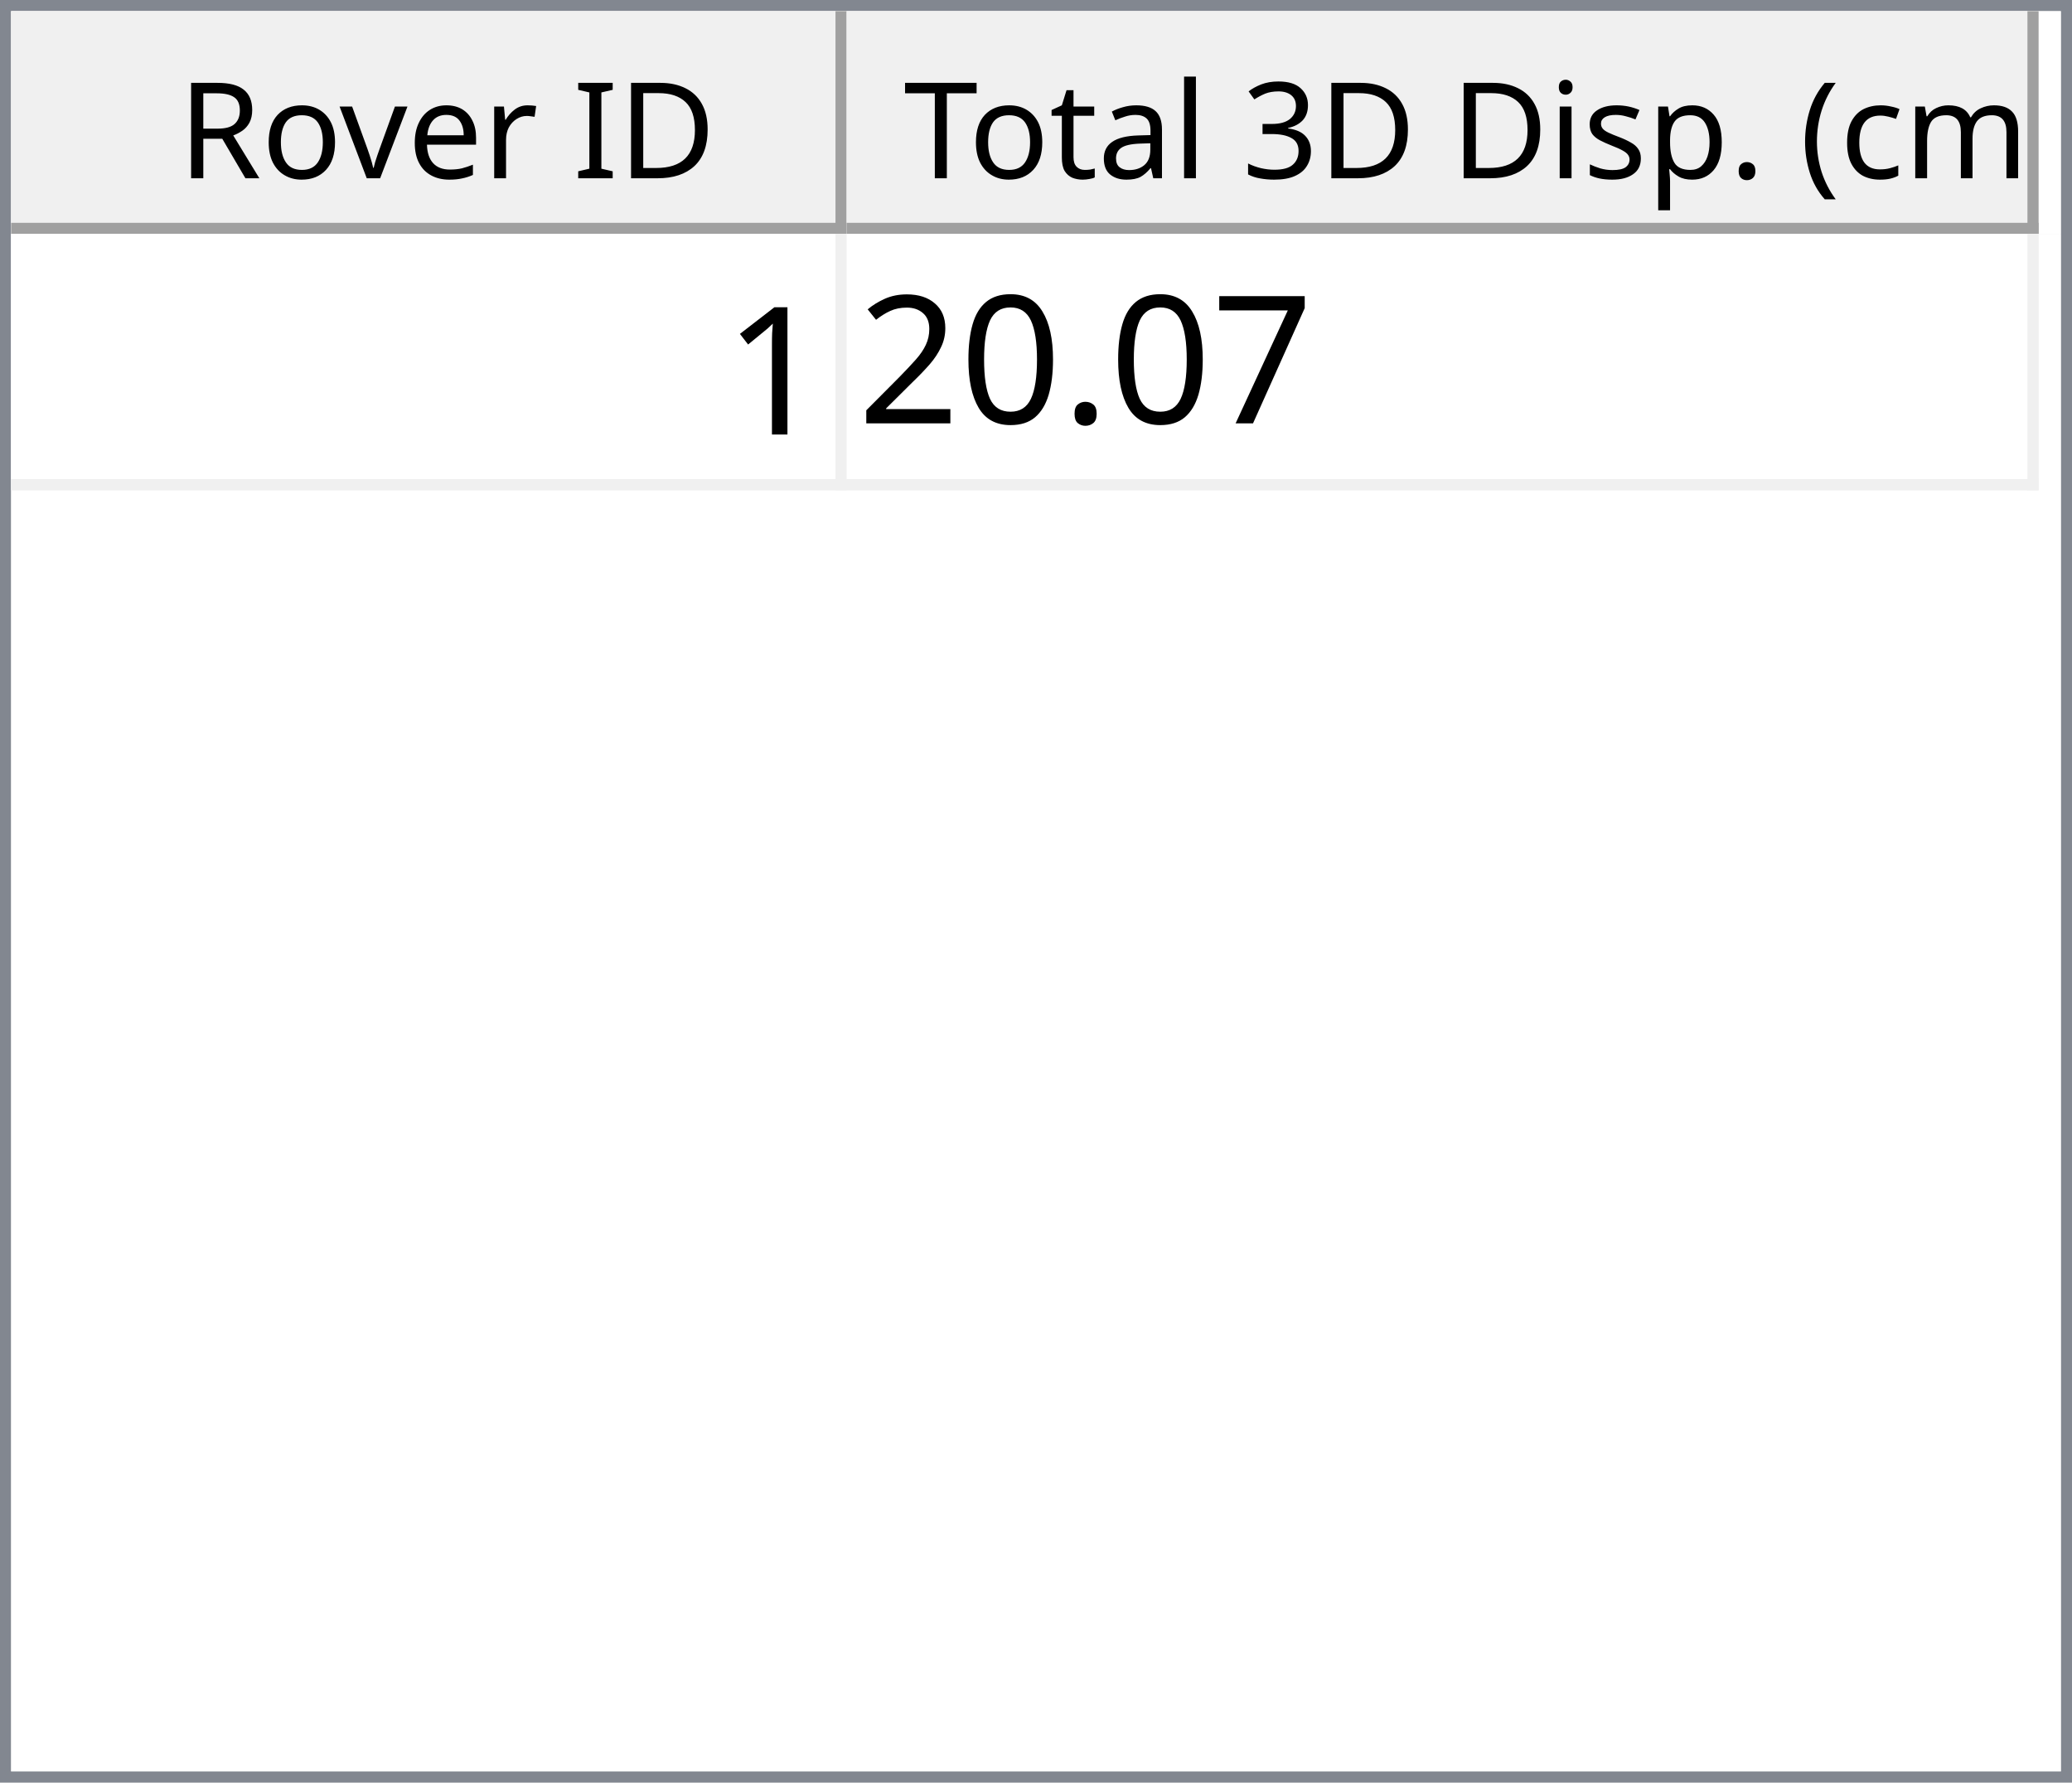
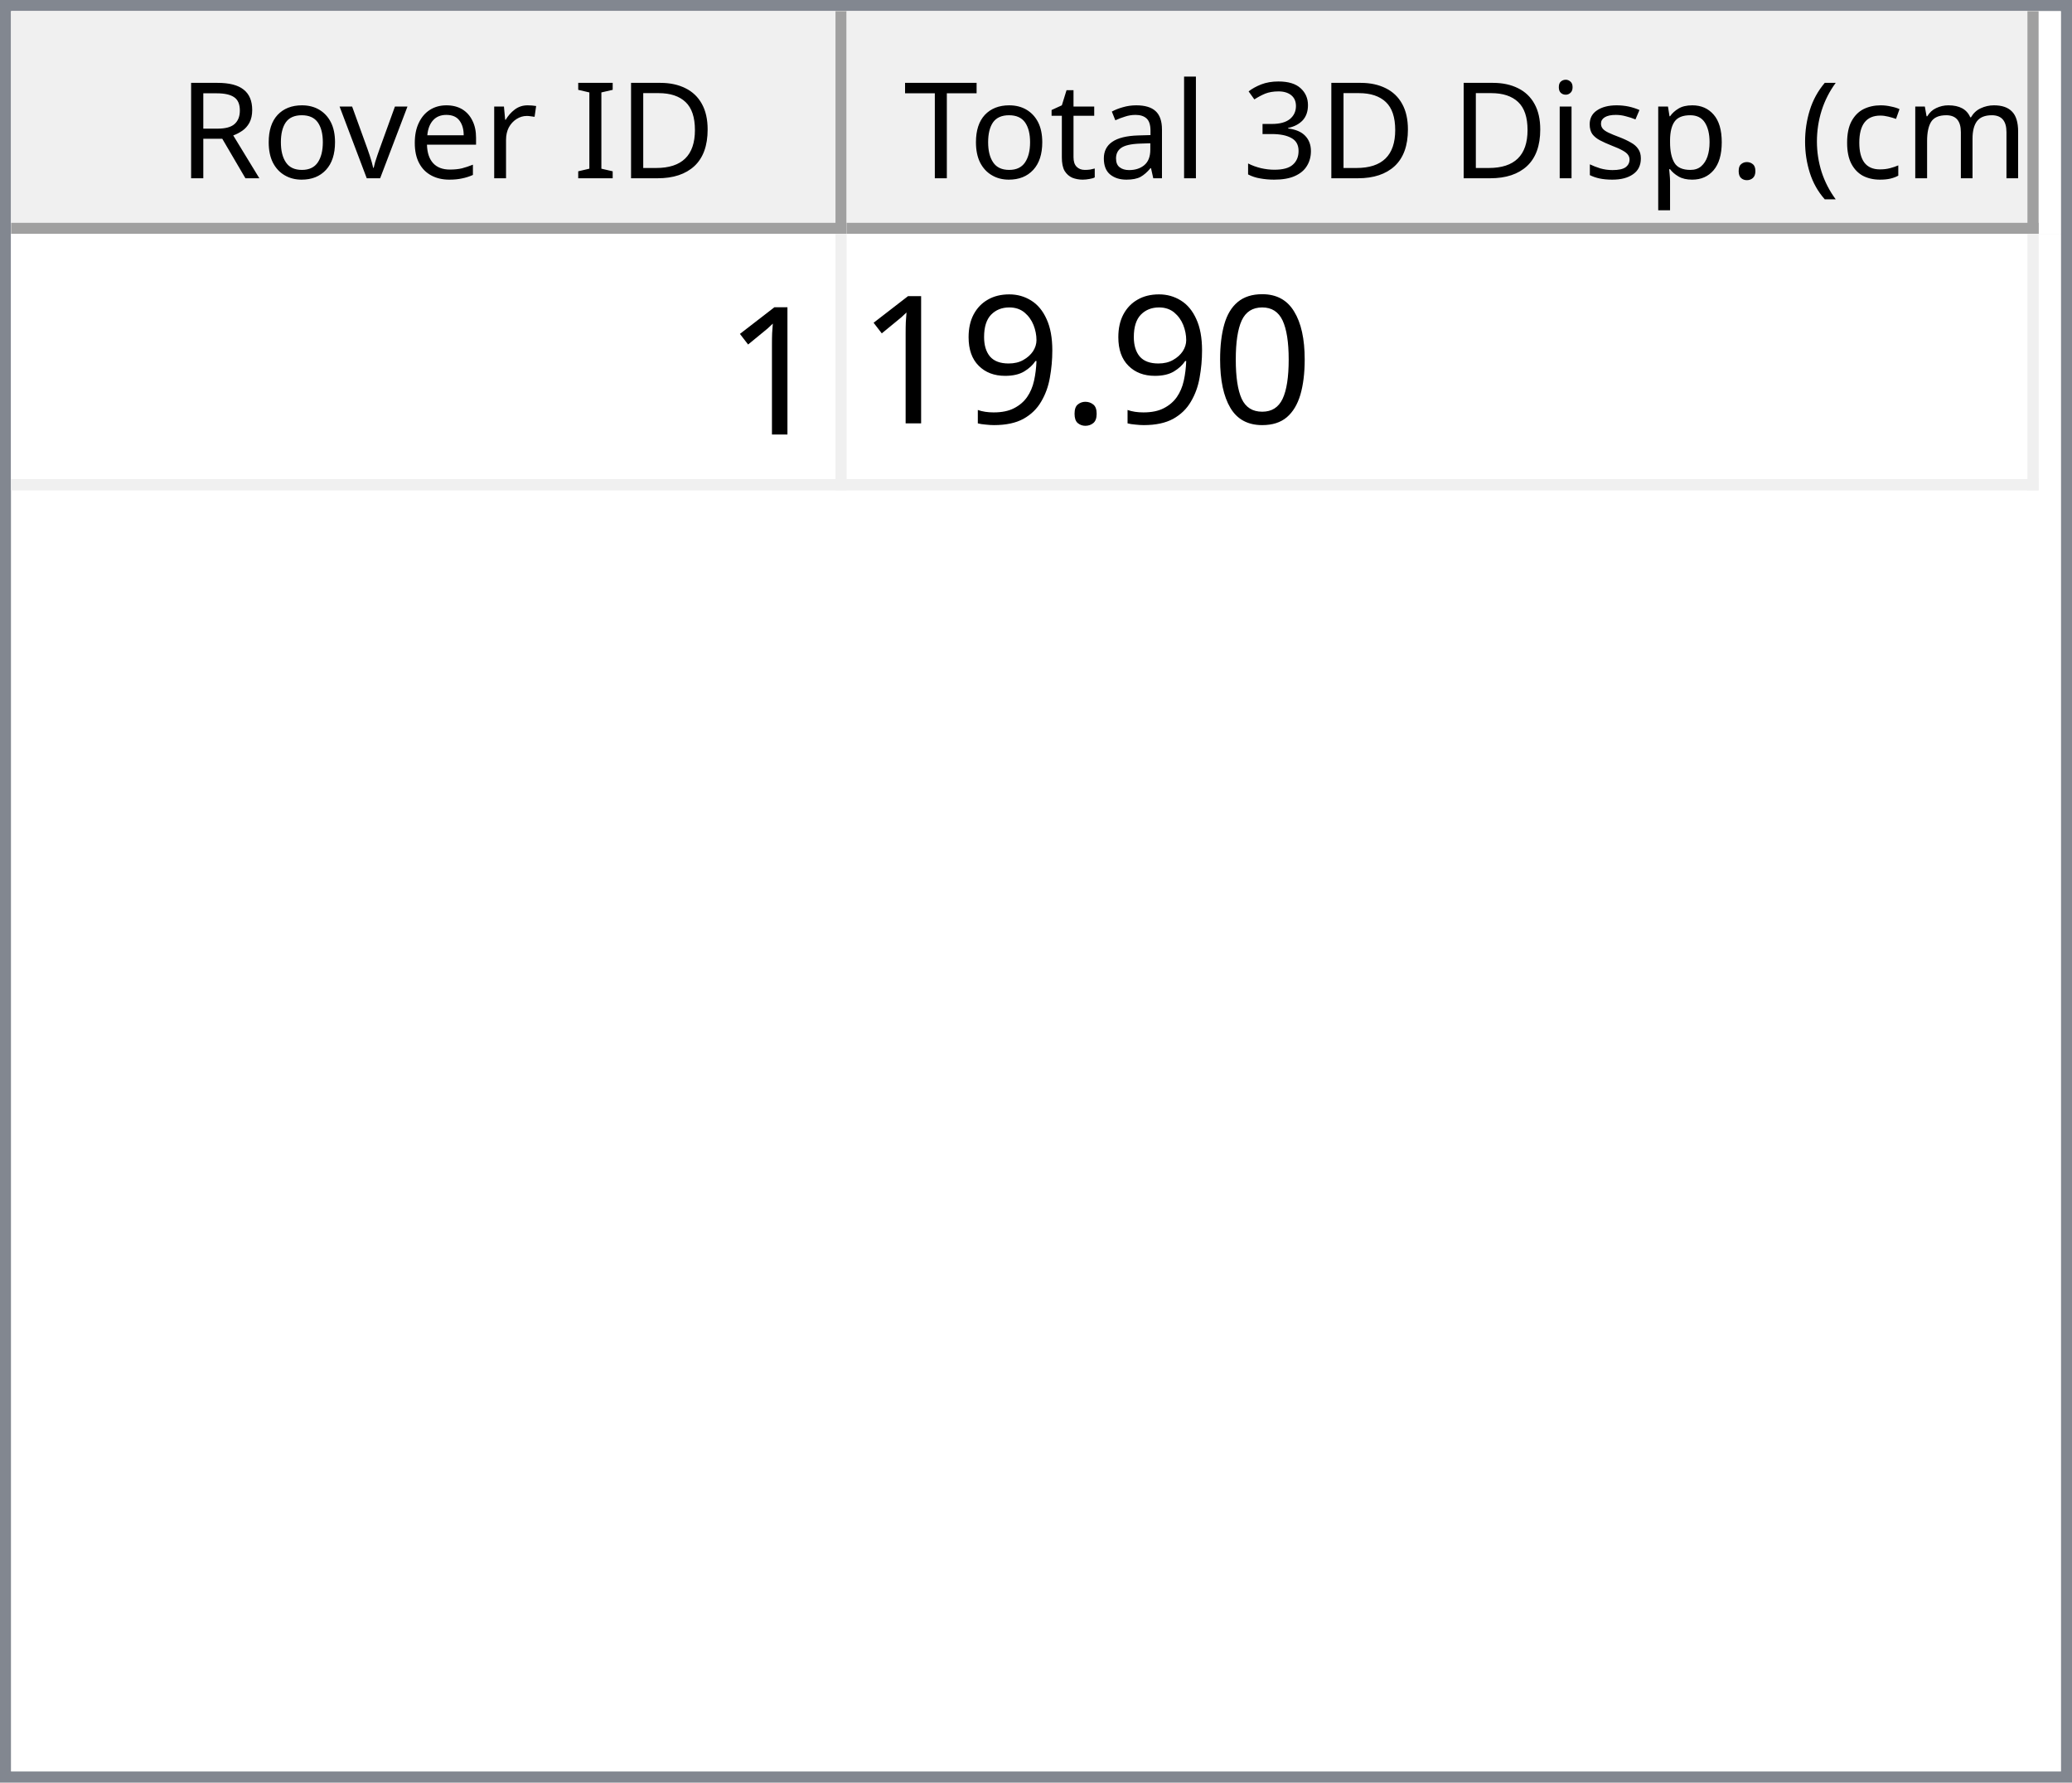
<svg xmlns="http://www.w3.org/2000/svg" style="fill-opacity:1; color-rendering:auto; color-interpolation:auto; text-rendering:auto; stroke:black; stroke-linecap:square; stroke-miterlimit:10; shape-rendering:auto; stroke-opacity:1; fill:black; stroke-dasharray:none; font-weight:normal; stroke-width:1; font-family:'Dialog'; font-style:normal; stroke-linejoin:miter; font-size:12px; stroke-dashoffset:0; image-rendering:auto;" width="186" height="160">
  <defs id="genericDefs" />
  <g>
    <defs id="defs1">
      <clipPath clipPathUnits="userSpaceOnUse" id="clipPath1">
        <path d="M0 0 L186 0 L186 160 L0 160 L0 0 Z" />
      </clipPath>
      <clipPath clipPathUnits="userSpaceOnUse" id="clipPath2">
        <path d="M0 0 L0 160 L186 160 L186 0 Z" />
      </clipPath>
      <clipPath clipPathUnits="userSpaceOnUse" id="clipPath3">
        <path d="M0 0 L0 20 L184 20 L184 0 Z" />
      </clipPath>
      <clipPath clipPathUnits="userSpaceOnUse" id="clipPath4">
        <path d="M0 0 L0 20 L75 20 L75 0 Z" />
      </clipPath>
      <clipPath clipPathUnits="userSpaceOnUse" id="clipPath5">
        <path d="M1 1 L1 19 L74 19 L74 1 Z" />
      </clipPath>
      <clipPath clipPathUnits="userSpaceOnUse" id="clipPath6">
        <path d="M0 0 L0 18 L73 18 L73 0 Z" />
      </clipPath>
      <clipPath clipPathUnits="userSpaceOnUse" id="clipPath7">
        <path d="M-0.5 -0.5 L-0.5 19.5 L74.5 19.5 L74.5 -0.5 Z" />
      </clipPath>
      <clipPath clipPathUnits="userSpaceOnUse" id="clipPath8">
        <path d="M0 0 L0 20 L107 20 L107 0 Z" />
      </clipPath>
      <clipPath clipPathUnits="userSpaceOnUse" id="clipPath9">
        <path d="M1 1 L1 19 L106 19 L106 1 Z" />
      </clipPath>
      <clipPath clipPathUnits="userSpaceOnUse" id="clipPath10">
        <path d="M0 0 L0 18 L105 18 L105 0 Z" />
      </clipPath>
      <clipPath clipPathUnits="userSpaceOnUse" id="clipPath11">
        <path d="M-0.5 -0.5 L-0.5 19.5 L106.5 19.5 L106.5 -0.5 Z" />
      </clipPath>
      <clipPath clipPathUnits="userSpaceOnUse" id="clipPath12">
        <path d="M0 0 L0 138 L184 138 L184 0 Z" />
      </clipPath>
      <clipPath clipPathUnits="userSpaceOnUse" id="clipPath13">
        <path d="M0 0 L0 23 L182 23 L182 0 Z" />
      </clipPath>
      <clipPath clipPathUnits="userSpaceOnUse" id="clipPath14">
        <path d="M-0.5 -0.5 L-0.5 22.5 L181.5 22.5 L181.5 -0.5 Z" />
      </clipPath>
      <clipPath clipPathUnits="userSpaceOnUse" id="clipPath15">
        <path d="M0 0 L0 22 L74 22 L74 0 Z" />
      </clipPath>
      <clipPath clipPathUnits="userSpaceOnUse" id="clipPath16">
        <path d="M0 0 L0 22 L106 22 L106 0 Z" />
      </clipPath>
      <font horiz-adv-x="64.551" id="font1">
        <font-face ascent="107.91" descent="25.098" units-per-em="100" style="font-style:normal; font-family:Segoe UI; font-weight:normal;" />
        <missing-glyph horiz-adv-x="64.551" d="M8.109 0 L8.109 68.266 L56.453 68.266 L56.453 0 L8.109 0 ZM15.328 7.234 L49.219 7.234 L49.219 61.031 L15.328 61.031 L15.328 7.234 Z" />
        <glyph unicode="D" horiz-adv-x="70.117" d="M9.188 0 L9.188 70.016 L28.516 70.016 Q65.531 70.016 65.531 35.891 Q65.531 19.672 55.25 9.836 Q44.969 0 27.734 0 L9.188 0 ZM17.391 62.594 L17.391 7.422 L27.828 7.422 Q41.609 7.422 49.273 14.797 Q56.938 22.172 56.938 35.688 Q56.938 62.594 28.328 62.594 L17.391 62.594 Z" />
        <glyph unicode="I" horiz-adv-x="26.611" d="M17.391 0 L9.188 0 L9.188 70.016 L17.391 70.016 L17.391 0 Z" />
        <glyph unicode=" " horiz-adv-x="27.393" d="" />
        <glyph unicode="r" horiz-adv-x="34.766" d="M34.188 41.891 Q32.078 43.5 28.125 43.5 Q23 43.5 19.555 38.672 Q16.109 33.844 16.109 25.484 L16.109 0 L8.109 0 L8.109 50 L16.109 50 L16.109 39.703 L16.312 39.703 Q18.016 44.969 21.531 47.922 Q25.047 50.875 29.391 50.875 Q32.516 50.875 34.188 50.203 L34.188 41.891 Z" />
        <glyph unicode="e" horiz-adv-x="52.295" d="M48.297 23 L12.984 23 Q13.188 14.656 17.484 10.109 Q21.781 5.562 29.297 5.562 Q37.75 5.562 44.828 11.141 L44.828 3.609 Q38.234 -1.172 27.391 -1.172 Q16.797 -1.172 10.742 5.641 Q4.688 12.453 4.688 24.812 Q4.688 36.469 11.305 43.82 Q17.922 51.172 27.734 51.172 Q37.547 51.172 42.922 44.828 Q48.297 38.484 48.297 27.203 L48.297 23 ZM40.094 29.781 Q40.047 36.719 36.75 40.578 Q33.453 44.438 27.594 44.438 Q21.922 44.438 17.969 40.383 Q14.016 36.328 13.094 29.781 L40.094 29.781 Z" />
        <glyph unicode="v" horiz-adv-x="47.9" d="M47.406 50 L27.484 0 L19.625 0 L0.688 50 L9.469 50 L22.172 13.672 Q23.578 9.672 23.922 6.688 L24.125 6.688 Q24.609 10.453 25.688 13.484 L38.969 50 L47.406 50 Z" />
        <glyph unicode="o" horiz-adv-x="58.594" d="M29 -1.172 Q17.922 -1.172 11.305 5.836 Q4.688 12.844 4.688 24.422 Q4.688 37.016 11.57 44.094 Q18.453 51.172 30.172 51.172 Q41.359 51.172 47.633 44.289 Q53.906 37.406 53.906 25.203 Q53.906 13.234 47.141 6.031 Q40.375 -1.172 29 -1.172 ZM29.594 44.438 Q21.875 44.438 17.383 39.188 Q12.891 33.938 12.891 24.703 Q12.891 15.828 17.43 10.695 Q21.969 5.562 29.594 5.562 Q37.359 5.562 41.531 10.594 Q45.703 15.625 45.703 24.906 Q45.703 34.281 41.531 39.359 Q37.359 44.438 29.594 44.438 Z" />
        <glyph unicode="R" horiz-adv-x="59.814" d="M59.375 0 L49.609 0 L37.891 19.625 Q36.281 22.359 34.766 24.289 Q33.25 26.219 31.664 27.438 Q30.078 28.656 28.25 29.219 Q26.422 29.781 24.125 29.781 L17.391 29.781 L17.391 0 L9.188 0 L9.188 70.016 L30.078 70.016 Q34.672 70.016 38.555 68.867 Q42.438 67.719 45.289 65.375 Q48.141 63.031 49.758 59.547 Q51.375 56.062 51.375 51.375 Q51.375 47.703 50.273 44.656 Q49.172 41.609 47.148 39.211 Q45.125 36.812 42.266 35.133 Q39.406 33.453 35.844 32.516 L35.844 32.328 Q37.594 31.547 38.891 30.547 Q40.188 29.547 41.359 28.18 Q42.531 26.812 43.68 25.078 Q44.828 23.344 46.234 21.047 L59.375 0 ZM17.391 62.594 L17.391 37.203 L28.516 37.203 Q31.594 37.203 34.203 38.133 Q36.812 39.062 38.719 40.797 Q40.625 42.531 41.703 45.047 Q42.781 47.562 42.781 50.688 Q42.781 56.297 39.141 59.445 Q35.5 62.594 28.609 62.594 L17.391 62.594 Z" />
        <glyph unicode=")" horiz-adv-x="30.176" d="M8.297 -15.922 L1.172 -15.922 Q16.406 2.344 16.406 26.812 Q16.406 51.469 1.078 70.016 L8.297 70.016 Q23.531 52.156 23.531 26.703 Q23.531 1.375 8.297 -15.922 Z" />
        <glyph unicode="m" horiz-adv-x="86.133" d="M79.109 0 L71.094 0 L71.094 28.719 Q71.094 37.016 68.531 40.727 Q65.969 44.438 59.906 44.438 Q54.781 44.438 51.195 39.75 Q47.609 35.062 47.609 28.516 L47.609 0 L39.594 0 L39.594 29.688 Q39.594 44.438 28.219 44.438 Q22.953 44.438 19.531 40.016 Q16.109 35.594 16.109 28.516 L16.109 0 L8.109 0 L8.109 50 L16.109 50 L16.109 42.094 L16.312 42.094 Q21.625 51.172 31.844 51.172 Q36.969 51.172 40.773 48.312 Q44.578 45.453 46 40.828 Q51.562 51.172 62.594 51.172 Q79.109 51.172 79.109 30.812 L79.109 0 Z" />
        <glyph unicode="c" horiz-adv-x="46.191" d="M42.188 2.297 Q36.422 -1.172 28.516 -1.172 Q17.828 -1.172 11.258 5.789 Q4.688 12.75 4.688 23.828 Q4.688 36.188 11.766 43.68 Q18.844 51.172 30.672 51.172 Q37.25 51.172 42.281 48.734 L42.281 40.531 Q36.719 44.438 30.375 44.438 Q22.703 44.438 17.797 38.945 Q12.891 33.453 12.891 24.516 Q12.891 15.719 17.508 10.641 Q22.125 5.562 29.891 5.562 Q36.422 5.562 42.188 9.906 L42.188 2.297 Z" />
        <glyph unicode="(" horiz-adv-x="30.176" d="M29.109 -15.922 L21.969 -15.922 Q6.844 1.375 6.844 26.703 Q6.844 52.156 21.969 70.016 L29.203 70.016 Q13.875 51.469 13.875 26.812 Q13.875 2.344 29.109 -15.922 Z" />
        <glyph unicode="." horiz-adv-x="21.68" d="M10.891 -1.078 Q8.641 -1.078 7.055 0.539 Q5.469 2.156 5.469 4.391 Q5.469 6.641 7.055 8.273 Q8.641 9.906 10.891 9.906 Q13.188 9.906 14.797 8.273 Q16.406 6.641 16.406 4.391 Q16.406 2.156 14.797 0.539 Q13.188 -1.078 10.891 -1.078 Z" />
        <glyph unicode="p" horiz-adv-x="58.789" d="M16.312 7.234 L16.109 7.234 L16.109 -23 L8.109 -23 L8.109 50 L16.109 50 L16.109 41.219 L16.312 41.219 Q22.219 51.172 33.594 51.172 Q43.266 51.172 48.688 44.461 Q54.109 37.75 54.109 26.469 Q54.109 13.922 48 6.375 Q41.891 -1.172 31.297 -1.172 Q21.578 -1.172 16.312 7.234 ZM16.109 27.391 L16.109 20.406 Q16.109 14.203 20.141 9.883 Q24.172 5.562 30.375 5.562 Q37.641 5.562 41.773 11.133 Q45.906 16.703 45.906 26.609 Q45.906 34.969 42.047 39.703 Q38.188 44.438 31.594 44.438 Q24.609 44.438 20.359 39.578 Q16.109 34.719 16.109 27.391 Z" />
        <glyph unicode="s" horiz-adv-x="42.432" d="M5.078 1.812 L5.078 10.406 Q11.625 5.562 19.484 5.562 Q30.031 5.562 30.031 12.594 Q30.031 14.594 29.125 15.992 Q28.219 17.391 26.68 18.461 Q25.141 19.531 23.07 20.383 Q21 21.234 18.609 22.172 Q15.281 23.484 12.766 24.828 Q10.25 26.172 8.57 27.859 Q6.891 29.547 6.031 31.695 Q5.172 33.844 5.172 36.719 Q5.172 40.234 6.789 42.945 Q8.406 45.656 11.086 47.484 Q13.766 49.312 17.211 50.242 Q20.656 51.172 24.312 51.172 Q30.812 51.172 35.938 48.922 L35.938 40.828 Q30.422 44.438 23.25 44.438 Q21 44.438 19.195 43.922 Q17.391 43.406 16.094 42.477 Q14.797 41.547 14.086 40.258 Q13.375 38.969 13.375 37.406 Q13.375 35.453 14.086 34.133 Q14.797 32.812 16.164 31.789 Q17.531 30.766 19.484 29.938 Q21.438 29.109 23.922 28.125 Q27.25 26.859 29.883 25.516 Q32.516 24.172 34.375 22.484 Q36.234 20.797 37.234 18.602 Q38.234 16.406 38.234 13.375 Q38.234 9.672 36.602 6.938 Q34.969 4.203 32.234 2.398 Q29.5 0.594 25.93 -0.289 Q22.359 -1.172 18.453 -1.172 Q10.75 -1.172 5.078 1.812 Z" />
        <glyph unicode="i" horiz-adv-x="24.219" d="M12.203 62.703 Q10.062 62.703 8.547 64.164 Q7.031 65.625 7.031 67.875 Q7.031 70.125 8.547 71.609 Q10.062 73.094 12.203 73.094 Q14.406 73.094 15.945 71.609 Q17.484 70.125 17.484 67.875 Q17.484 65.719 15.945 64.211 Q14.406 62.703 12.203 62.703 ZM16.109 0 L8.109 0 L8.109 50 L16.109 50 L16.109 0 Z" />
        <glyph unicode="3" horiz-adv-x="53.906" d="M46.531 19.828 Q46.531 15.094 44.75 11.211 Q42.969 7.328 39.719 4.57 Q36.469 1.812 31.93 0.297 Q27.391 -1.219 21.922 -1.219 Q11.922 -1.219 6 2.594 L6 11.188 Q13.094 5.609 22.219 5.609 Q25.875 5.609 28.828 6.539 Q31.781 7.469 33.906 9.227 Q36.031 10.984 37.18 13.477 Q38.328 15.969 38.328 19.094 Q38.328 32.812 18.797 32.812 L12.984 32.812 L12.984 39.594 L18.5 39.594 Q35.797 39.594 35.797 52.484 Q35.797 64.406 22.609 64.406 Q15.188 64.406 8.688 59.422 L8.688 67.188 Q15.375 71.188 24.609 71.188 Q29 71.188 32.57 69.969 Q36.141 68.75 38.68 66.555 Q41.219 64.359 42.609 61.281 Q44 58.203 44 54.5 Q44 40.672 30.031 36.719 L30.031 36.531 Q33.594 36.141 36.625 34.797 Q39.656 33.453 41.852 31.305 Q44.047 29.156 45.289 26.25 Q46.531 23.344 46.531 19.828 Z" />
        <glyph unicode="l" horiz-adv-x="24.219" d="M16.109 0 L8.109 0 L8.109 74.031 L16.109 74.031 L16.109 0 Z" />
        <glyph unicode="a" horiz-adv-x="50.879" d="M43.891 0 L35.891 0 L35.891 7.812 L35.688 7.812 Q30.469 -1.172 20.312 -1.172 Q12.844 -1.172 8.617 2.781 Q4.391 6.734 4.391 13.281 Q4.391 27.297 20.906 29.594 L35.891 31.688 Q35.891 44.438 25.594 44.438 Q16.547 44.438 9.281 38.281 L9.281 46.484 Q16.656 51.172 26.266 51.172 Q43.891 51.172 43.891 32.516 L43.891 0 ZM35.891 25.297 L23.828 23.641 Q18.266 22.859 15.43 20.875 Q12.594 18.891 12.594 13.875 Q12.594 10.203 15.211 7.883 Q17.828 5.562 22.172 5.562 Q28.125 5.562 32.008 9.742 Q35.891 13.922 35.891 20.312 L35.891 25.297 Z" />
        <glyph unicode="t" horiz-adv-x="33.887" d="M31.297 0.484 Q28.469 -1.078 23.828 -1.078 Q10.688 -1.078 10.688 13.578 L10.688 43.172 L2.094 43.172 L2.094 50 L10.688 50 L10.688 62.203 L18.703 64.797 L18.703 50 L31.297 50 L31.297 43.172 L18.703 43.172 L18.703 14.984 Q18.703 9.969 20.414 7.82 Q22.125 5.672 26.078 5.672 Q29.109 5.672 31.297 7.328 L31.297 0.484 Z" />
        <glyph unicode="T" horiz-adv-x="52.393" d="M50.594 62.594 L30.375 62.594 L30.375 0 L22.172 0 L22.172 62.594 L2 62.594 L2 70.016 L50.594 70.016 L50.594 62.594 Z" />
      </font>
      <font horiz-adv-x="75.0" id="font2">
        <font-face ascent="100.537" descent="21.973" units-per-em="100" style="font-style:normal; font-family:sans-serif; font-weight:normal;" />
        <missing-glyph horiz-adv-x="75.0" d="M12.5 0 L12.5 62.5 L62.5 62.5 L62.5 0 L12.5 0 ZM14.062 1.562 L60.938 1.562 L60.938 60.938 L14.062 60.938 L14.062 1.562 Z" />
        <glyph unicode="1" horiz-adv-x="55.615" d="M37.25 0 L28.469 0 L28.469 56 Q25.297 52.984 20.141 49.953 Q14.984 46.922 10.891 45.406 L10.891 53.906 Q18.266 57.375 23.781 62.305 Q29.297 67.234 31.594 71.875 L37.25 71.875 L37.25 0 Z" />
-         <glyph unicode="7" horiz-adv-x="55.615" d="M4.734 62.203 L4.734 70.656 L51.078 70.656 L51.078 63.812 Q44.234 56.547 37.523 44.484 Q30.812 32.422 27.156 19.672 Q24.516 10.688 23.781 0 L14.75 0 Q14.891 8.453 18.062 20.414 Q21.234 32.375 27.172 43.484 Q33.109 54.594 39.797 62.203 L4.734 62.203 Z" />
+         <glyph unicode="0" horiz-adv-x="55.615" d="M4.156 35.297 Q4.156 48 6.766 55.742 Q9.375 63.484 14.523 67.68 Q19.672 71.875 27.484 71.875 Q33.25 71.875 37.594 69.555 Q41.938 67.234 44.773 62.867 Q47.609 58.5 49.219 52.227 Q50.828 45.953 50.828 35.297 Q50.828 22.703 48.242 14.969 Q45.656 7.234 40.508 3.008 Q35.359 -1.219 27.484 -1.219 Q17.141 -1.219 11.234 6.203 Q4.156 15.141 4.156 35.297 ZM13.188 35.297 Q13.188 17.672 17.312 11.836 Q21.438 6 27.484 6 Q33.547 6 37.672 11.859 Q41.797 17.719 41.797 35.297 Q41.797 52.984 37.672 58.789 Q33.547 64.594 27.391 64.594 Q21.344 64.594 17.719 59.469 Q13.188 52.938 13.188 35.297 Z" />
        <glyph unicode="." horiz-adv-x="27.783" d="M9.078 0 L9.078 10.016 L19.094 10.016 L19.094 0 L9.078 0 Z" />
-         <glyph unicode="0" horiz-adv-x="55.615" d="M4.156 35.297 Q4.156 48 6.766 55.742 Q9.375 63.484 14.523 67.68 Q19.672 71.875 27.484 71.875 Q33.25 71.875 37.594 69.555 Q41.938 67.234 44.773 62.867 Q47.609 58.5 49.219 52.227 Q50.828 45.953 50.828 35.297 Q50.828 22.703 48.242 14.969 Q45.656 7.234 40.508 3.008 Q35.359 -1.219 27.484 -1.219 Q17.141 -1.219 11.234 6.203 Q4.156 15.141 4.156 35.297 ZM13.188 35.297 Q13.188 17.672 17.312 11.836 Q21.438 6 27.484 6 Q33.547 6 37.672 11.859 Q41.797 17.719 41.797 35.297 Q41.797 52.984 37.672 58.789 Q33.547 64.594 27.391 64.594 Q21.344 64.594 17.719 59.469 Q13.188 52.938 13.188 35.297 Z" />
-         <glyph unicode="2" horiz-adv-x="55.615" d="M50.344 8.453 L50.344 0 L3.031 0 Q2.938 3.172 4.047 6.109 Q5.859 10.938 9.836 15.625 Q13.812 20.312 21.344 26.469 Q33.016 36.031 37.117 41.625 Q41.219 47.219 41.219 52.203 Q41.219 57.422 37.477 61.008 Q33.734 64.594 27.734 64.594 Q21.391 64.594 17.578 60.789 Q13.766 56.984 13.719 50.25 L4.688 51.172 Q5.609 61.281 11.664 66.578 Q17.719 71.875 27.938 71.875 Q38.234 71.875 44.242 66.164 Q50.25 60.453 50.25 52 Q50.25 47.703 48.492 43.555 Q46.734 39.406 42.656 34.812 Q38.578 30.219 29.109 22.219 Q21.188 15.578 18.945 13.211 Q16.703 10.844 15.234 8.453 L50.344 8.453 Z" />
+         <glyph unicode="9" horiz-adv-x="55.615" d="M5.469 16.547 L13.922 17.328 Q14.984 11.375 18.016 8.688 Q21.047 6 25.781 6 Q29.828 6 32.883 7.859 Q35.938 9.719 37.891 12.82 Q39.844 15.922 41.164 21.195 Q42.484 26.469 42.484 31.938 Q42.484 32.516 42.438 33.688 Q39.797 29.5 35.234 26.883 Q30.672 24.266 25.344 24.266 Q16.453 24.266 10.305 30.711 Q4.156 37.156 4.156 47.703 Q4.156 58.594 10.578 65.234 Q17 71.875 26.656 71.875 Q33.641 71.875 39.43 68.117 Q45.219 64.359 48.219 57.398 Q51.219 50.438 51.219 37.25 Q51.219 23.531 48.242 15.406 Q45.266 7.281 39.383 3.031 Q33.5 -1.219 25.594 -1.219 Q17.188 -1.219 11.867 3.445 Q6.547 8.109 5.469 16.547 ZM41.453 48.141 Q41.453 55.719 37.43 60.156 Q33.406 64.594 27.734 64.594 Q21.875 64.594 17.531 59.812 Q13.188 55.031 13.188 47.406 Q13.188 40.578 17.312 36.305 Q21.438 32.031 27.484 32.031 Q33.594 32.031 37.523 36.305 Q41.453 40.578 41.453 48.141 Z" />
      </font>
    </defs>
    <g style="fill:white; stroke:white;">
      <rect x="0" y="0" width="186" style="clip-path:url(#clipPath1); stroke:none;" height="160" />
    </g>
    <g style="fill:white; text-rendering:optimizeSpeed; color-rendering:optimizeSpeed; image-rendering:optimizeSpeed; shape-rendering:crispEdges; stroke:white; color-interpolation:sRGB;">
      <rect x="0" width="186" height="160" y="0" style="stroke:none;" />
      <path style="stroke:none;" d="M0 160 L186 160 L186 0 L0 0 Z" />
    </g>
    <g style="fill:rgb(240,240,240); font-family:'Segoe UI'; stroke:rgb(240,240,240);">
      <rect x="0" y="0" width="186" style="clip-path:url(#clipPath2); stroke:none;" height="160" />
    </g>
    <g style="fill:rgb(130,135,144); font-family:'Segoe UI'; stroke:rgb(130,135,144);">
      <path d="M0 0 L186 0 L186 160 L0 160 L0 0 ZM1 1 L185 1 L185 159 L1 159 L1 1 Z" style="fill-rule:evenodd; clip-path:url(#clipPath2); stroke:none;" />
    </g>
    <g style="fill:white; font-family:'Segoe UI'; stroke:white;" transform="translate(1,1)">
      <rect x="0" y="0" width="184" style="clip-path:url(#clipPath3); stroke:none;" height="20" />
    </g>
    <g style="fill:rgb(240,240,240); font-family:'Segoe UI'; stroke:rgb(240,240,240);" transform="translate(1,1)">
      <rect x="0" y="0" width="75" style="clip-path:url(#clipPath4); stroke:none;" height="20" />
    </g>
    <g style="font-family:'Segoe UI';" transform="translate(2,2)">
      <text x="14" xml:space="preserve" y="14" style="clip-path:url(#clipPath6); stroke:none;">Rover ID</text>
    </g>
    <g style="fill:rgb(160,160,160); font-family:'Segoe UI'; stroke:rgb(160,160,160); stroke-linejoin:bevel;" transform="translate(1.5,1.5)">
      <line x1="74" x2="74" y1="0" style="fill:none; clip-path:url(#clipPath7);" y2="19" />
    </g>
    <g style="fill:rgb(160,160,160); font-family:'Segoe UI'; stroke:rgb(160,160,160); stroke-linejoin:bevel;" transform="matrix(1,0,0,1,1,1) translate(0.5,0.5)">
      <line x1="0" x2="74" y1="19" style="fill:none; clip-path:url(#clipPath7);" y2="19" />
    </g>
    <g style="fill:rgb(240,240,240); font-family:'Segoe UI'; stroke:rgb(240,240,240);" transform="translate(76,1)">
      <rect x="0" y="0" width="107" style="clip-path:url(#clipPath8); stroke:none;" height="20" />
    </g>
    <g style="font-family:'Segoe UI';" transform="translate(77,2)">
      <text x="1" xml:space="preserve" y="14" style="clip-path:url(#clipPath10); stroke:none;"> Total 3D Disp. (cm)</text>
    </g>
    <g style="fill:rgb(160,160,160); font-family:'Segoe UI'; stroke:rgb(160,160,160); stroke-linejoin:bevel;" transform="translate(76.5,1.5)">
      <line x1="106" x2="106" y1="0" style="fill:none; clip-path:url(#clipPath11);" y2="19" />
    </g>
    <g style="fill:rgb(160,160,160); font-family:'Segoe UI'; stroke:rgb(160,160,160); stroke-linejoin:bevel;" transform="matrix(1,0,0,1,76,1) translate(0.5,0.5)">
      <line x1="0" x2="106" y1="19" style="fill:none; clip-path:url(#clipPath11);" y2="19" />
    </g>
    <g style="fill:white; font-family:'Segoe UI'; stroke:white;" transform="translate(1,21)">
      <rect x="0" y="0" width="184" style="clip-path:url(#clipPath12); stroke:none;" height="138" />
    </g>
    <g style="fill:rgb(240,240,240); font-size:16px; font-family:sans-serif; stroke:rgb(240,240,240);" transform="translate(1,21)">
      <rect x="0" y="0" width="182" style="clip-path:url(#clipPath13); stroke:none;" height="23" />
      <line transform="translate(0.5,0.5)" x1="0" x2="181" y1="22" style="clip-path:url(#clipPath14); fill:none; stroke-linejoin:bevel;" y2="22" />
    </g>
    <g transform="matrix(1,0,0,1,1,21) translate(0.5,0.5)" style="fill:rgb(240,240,240); font-size:16px; font-family:sans-serif; stroke:rgb(240,240,240); stroke-linejoin:bevel;">
      <line x1="74" x2="74" y1="0" style="fill:none; clip-path:url(#clipPath14);" y2="22" />
    </g>
    <g transform="matrix(1,0,0,1,1,21) translate(0.5,0.5)" style="fill:rgb(240,240,240); font-size:16px; font-family:sans-serif; stroke:rgb(240,240,240); stroke-linejoin:bevel;">
      <line x1="181" x2="181" y1="0" style="fill:none; clip-path:url(#clipPath14);" y2="22" />
    </g>
    <g style="fill:white; font-size:16px; font-family:sans-serif; stroke:white;" transform="matrix(1,0,0,1,1,21)">
      <rect x="0" y="0" width="74" style="clip-path:url(#clipPath15); stroke:none;" height="22" />
      <text x="64" y="18" style="fill:black; clip-path:url(#clipPath15); stroke:none;" xml:space="preserve">1</text>
    </g>
    <g style="fill:white; font-size:16px; font-family:sans-serif; stroke:white;" transform="matrix(1,0,0,1,1,21) translate(75,0)">
      <rect x="0" y="0" width="106" style="clip-path:url(#clipPath16); stroke:none;" height="22" />
-       <text x="1" y="17" style="fill:black; clip-path:url(#clipPath16); stroke:none;" xml:space="preserve">20.07</text>
+       <text x="1" y="17" style="fill:black; clip-path:url(#clipPath16); stroke:none;" xml:space="preserve">19.90</text>
    </g>
  </g>
</svg>
